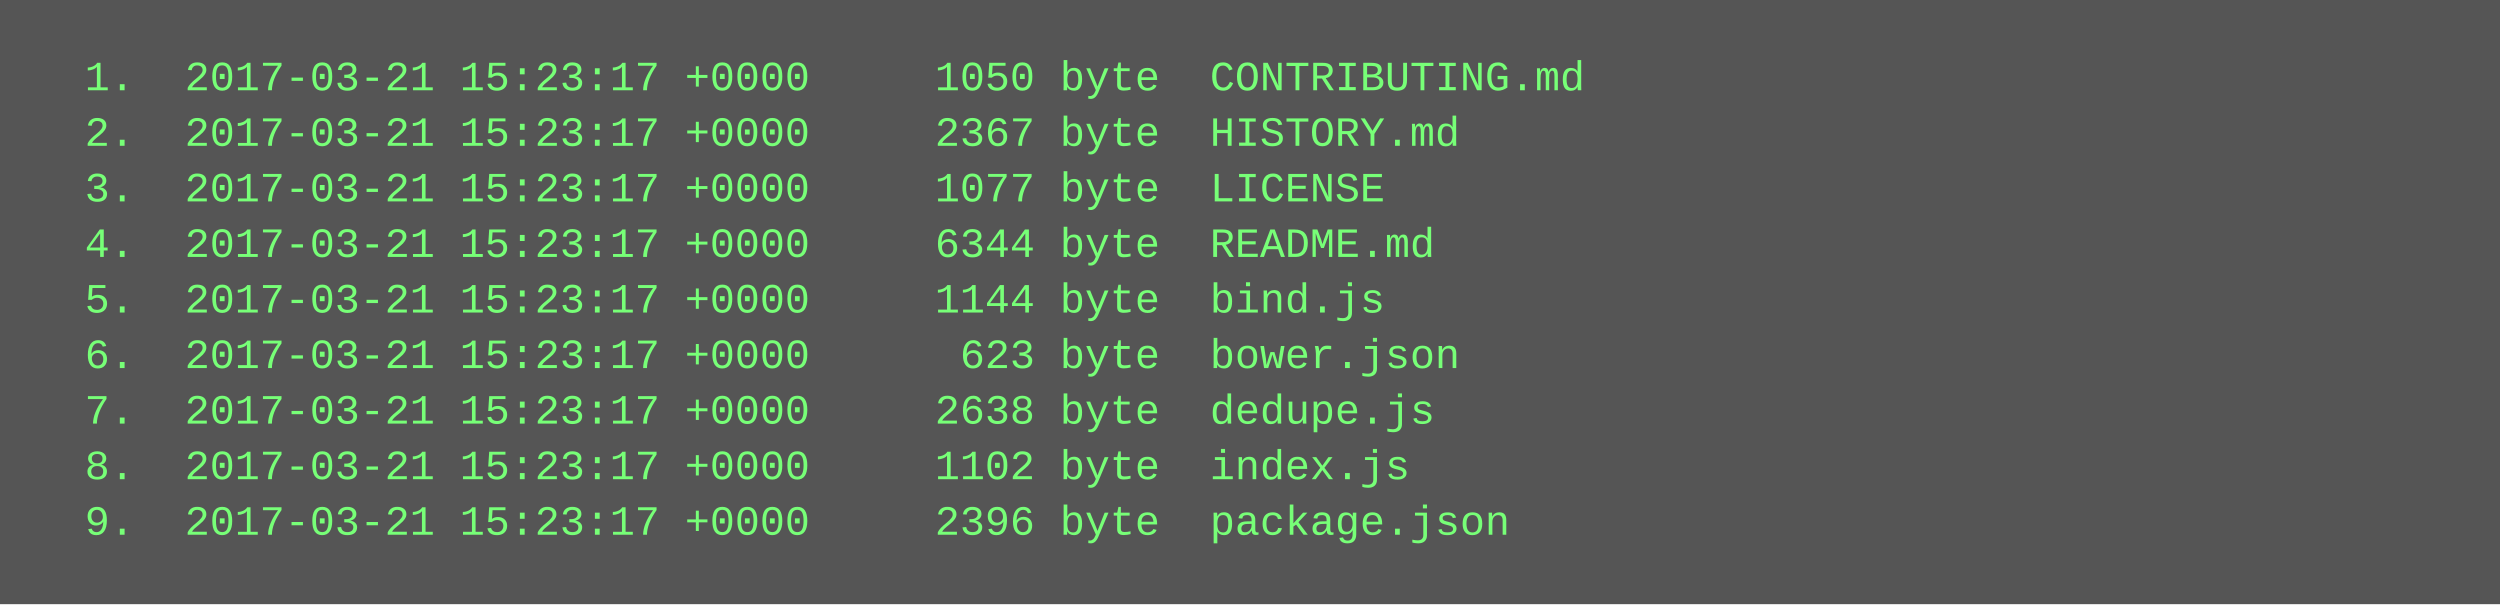
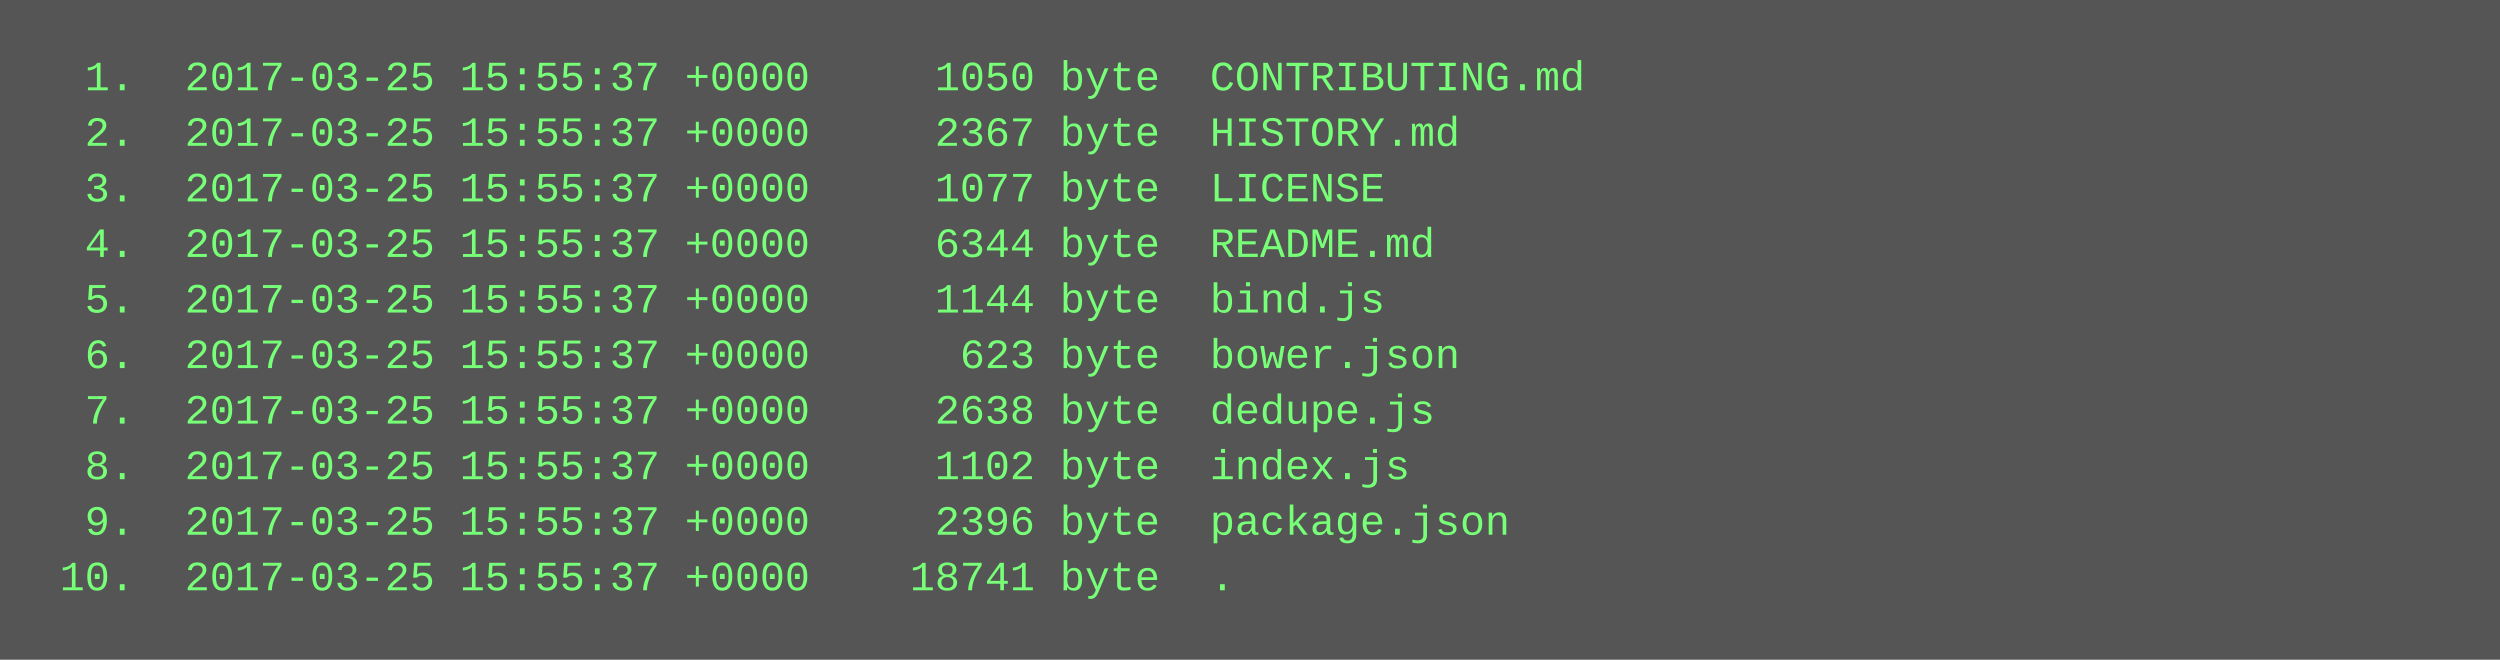
- <svg xmlns="http://www.w3.org/2000/svg" height="174" width="720">
-   <rect height="174" fill="#555" width="720" />
+ <svg xmlns="http://www.w3.org/2000/svg" height="190" width="720">
+   <rect height="190" fill="#555" width="720" />
  <text fill="#7f7" font-family="Courier New" font-size="12" xml:space="preserve">
-     <tspan x="10" y="26">  1.  2017-03-21 15:23:17 +0000     1050 byte  CONTRIBUTING.md</tspan>
-     <tspan x="10" y="42">  2.  2017-03-21 15:23:17 +0000     2367 byte  HISTORY.md</tspan>
-     <tspan x="10" y="58">  3.  2017-03-21 15:23:17 +0000     1077 byte  LICENSE</tspan>
-     <tspan x="10" y="74">  4.  2017-03-21 15:23:17 +0000     6344 byte  README.md</tspan>
-     <tspan x="10" y="90">  5.  2017-03-21 15:23:17 +0000     1144 byte  bind.js</tspan>
-     <tspan x="10" y="106">  6.  2017-03-21 15:23:17 +0000      623 byte  bower.json</tspan>
-     <tspan x="10" y="122">  7.  2017-03-21 15:23:17 +0000     2638 byte  dedupe.js</tspan>
-     <tspan x="10" y="138">  8.  2017-03-21 15:23:17 +0000     1102 byte  index.js</tspan>
-     <tspan x="10" y="154">  9.  2017-03-21 15:23:17 +0000     2396 byte  package.json</tspan>
+     <tspan x="10" y="26">  1.  2017-03-25 15:55:37 +0000     1050 byte  CONTRIBUTING.md</tspan>
+     <tspan x="10" y="42">  2.  2017-03-25 15:55:37 +0000     2367 byte  HISTORY.md</tspan>
+     <tspan x="10" y="58">  3.  2017-03-25 15:55:37 +0000     1077 byte  LICENSE</tspan>
+     <tspan x="10" y="74">  4.  2017-03-25 15:55:37 +0000     6344 byte  README.md</tspan>
+     <tspan x="10" y="90">  5.  2017-03-25 15:55:37 +0000     1144 byte  bind.js</tspan>
+     <tspan x="10" y="106">  6.  2017-03-25 15:55:37 +0000      623 byte  bower.json</tspan>
+     <tspan x="10" y="122">  7.  2017-03-25 15:55:37 +0000     2638 byte  dedupe.js</tspan>
+     <tspan x="10" y="138">  8.  2017-03-25 15:55:37 +0000     1102 byte  index.js</tspan>
+     <tspan x="10" y="154">  9.  2017-03-25 15:55:37 +0000     2396 byte  package.json</tspan>
+     <tspan x="10" y="170"> 10.  2017-03-25 15:55:37 +0000    18741 byte  .</tspan>
  </text>
</svg>
